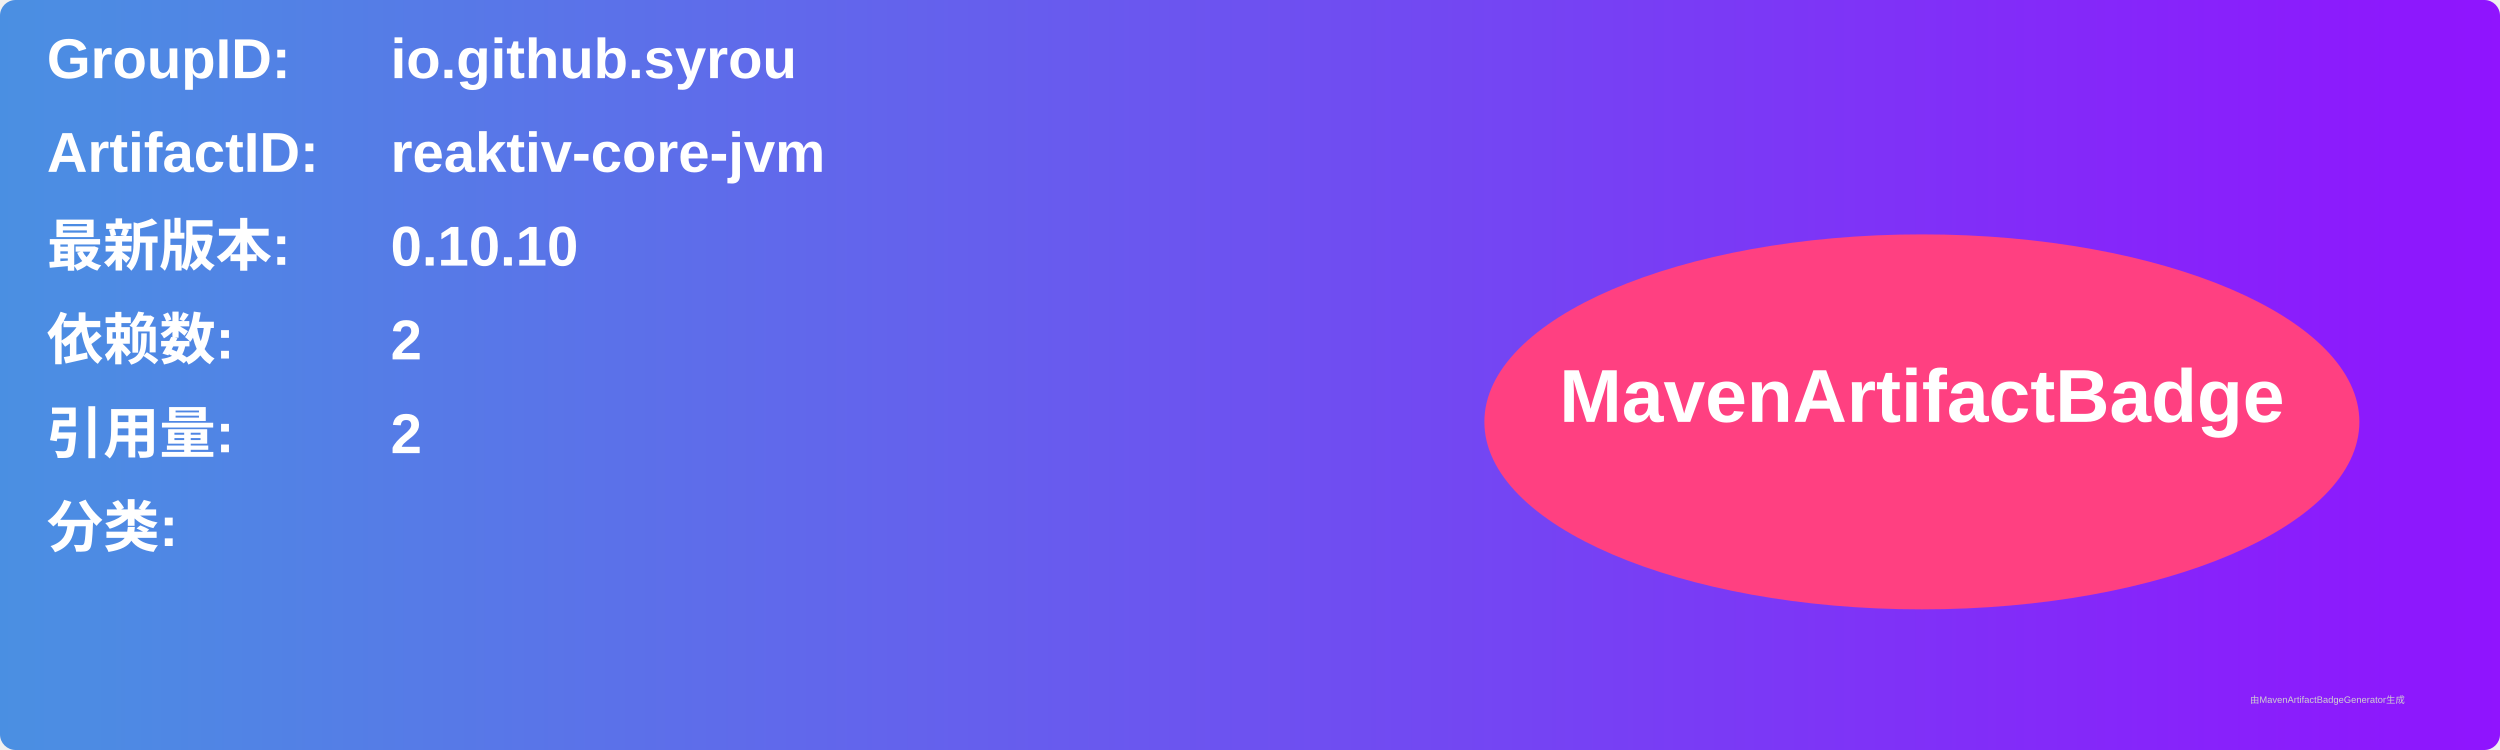
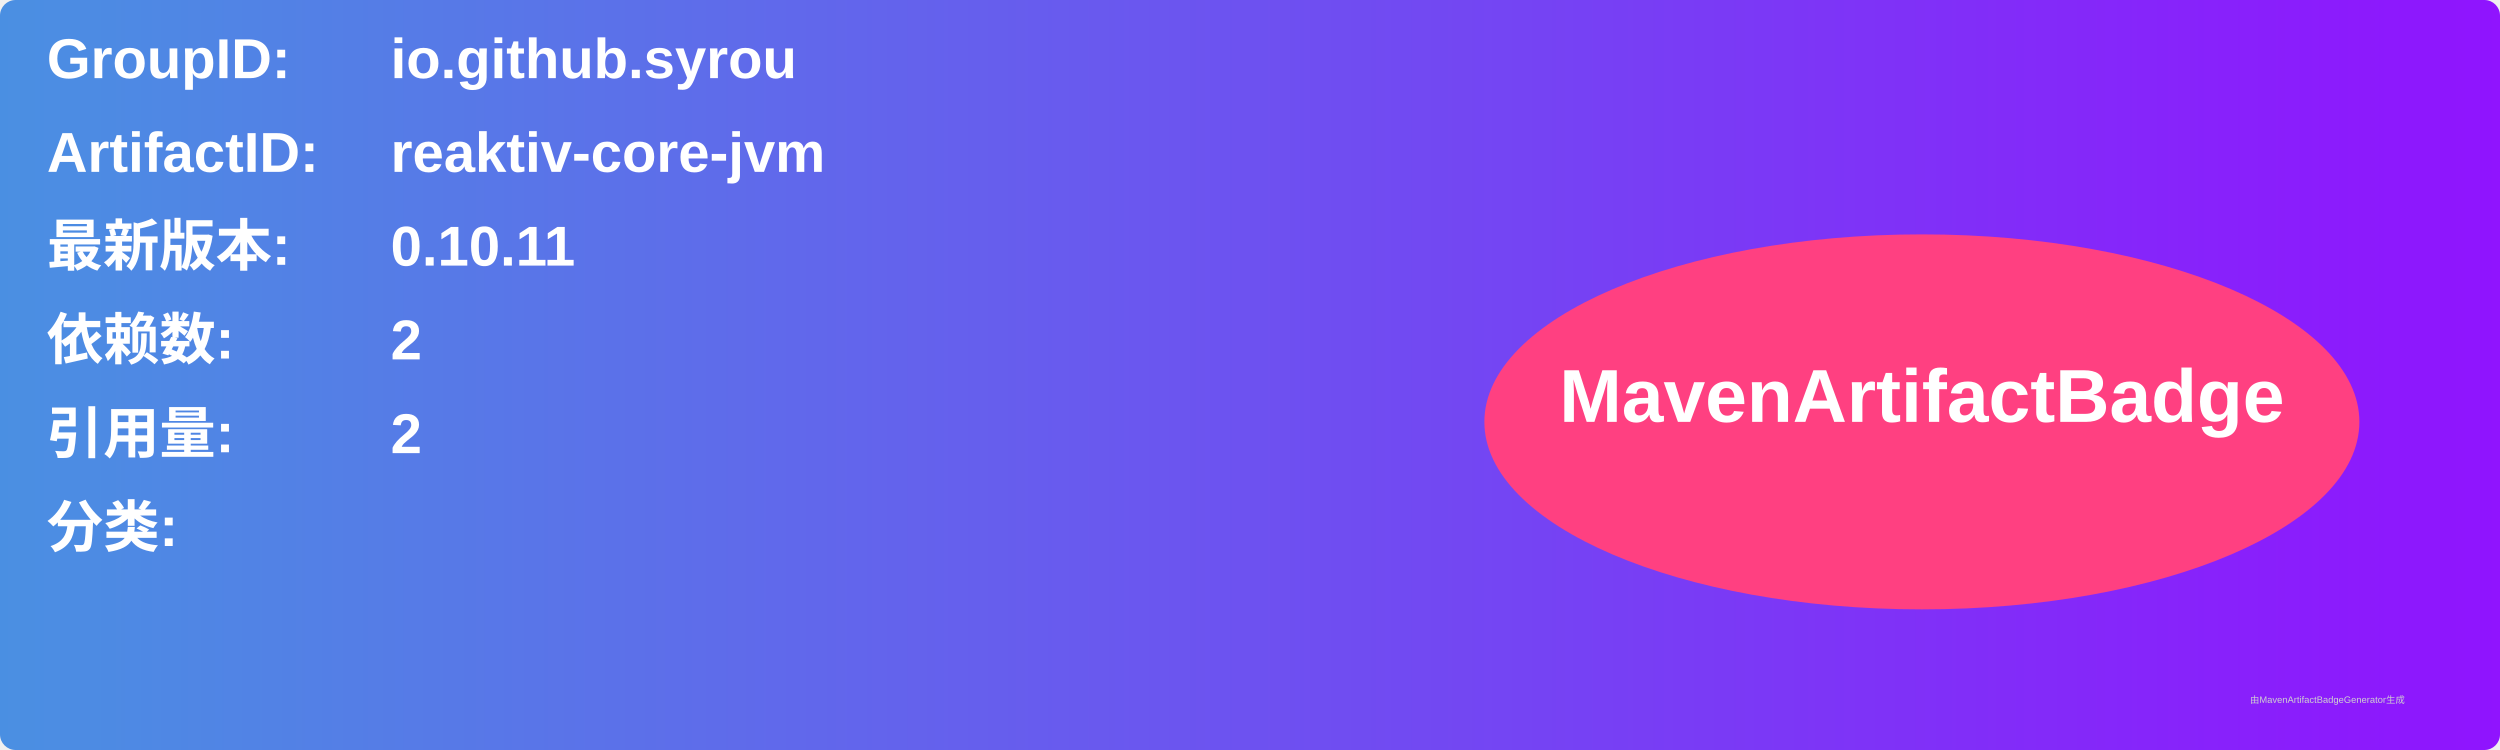
<svg xmlns="http://www.w3.org/2000/svg" width="800" height="240" viewBox="0 0 800 240">
  <linearGradient id="grad" x1="0%" y1="0%" x2="100%" y2="0%">
    <stop offset="0%" stop-color="#4a90e2" />
    <stop offset="100%" stop-color="#9013fe" />
  </linearGradient>
  <rect width="100%" height="100%" rx="5" ry="5" fill="url(#grad)" />
  <g transform="translate(15, 15)">
    <text x="0" y="10" font-family="Arial" font-size="18" fill="white" font-weight="bold" width="260">GroupID:</text>
    <text x="110" y="10" font-family="Arial" font-size="18" fill="white" font-weight="bold" width="460">io.github.syrou</text>
    <text x="0" y="40" font-family="Arial" font-size="18" fill="white" font-weight="bold" width="260">ArtifactID:</text>
    <text x="110" y="40" font-family="Arial" font-size="18" fill="white" font-weight="bold" width="460">reaktiv-core-jvm</text>
    <text x="0" y="70" font-family="Arial" font-size="18" fill="white" font-weight="bold">最新版本:</text>
    <text x="110" y="70" font-family="Arial" font-size="18" fill="white" font-weight="bold">
-       <tspan font-weight="bold">0.10.10</tspan>
+       <tspan font-weight="bold">0.10.11</tspan>
    </text>
    <text x="0" y="100" font-family="Arial" font-size="18" fill="white" font-weight="bold">依赖数: </text>
    <text x="110" y="100" font-family="Arial" font-size="18" fill="white">
      <tspan font-weight="bold">2</tspan>
    </text>
    <text x="0" y="130" font-family="Arial" font-size="18" fill="white" font-weight="bold">引用量: </text>
    <text x="110" y="130" font-family="Arial" font-size="18" fill="white">
      <tspan font-weight="bold">2</tspan>
    </text>
    <text x="0" y="160" font-family="Arial" font-size="18" fill="white" font-weight="bold">分类:</text>
    <text x="10" y="190" font-family="Arial" font-size="10" fill="white">
      <tspan font-weight="bold" />
    </text>
    <ellipse cx="600" cy="120" rx="140" ry="60" fill="#ff4081" />
    <text x="600" y="120" text-anchor="middle" font-family="Arial" font-size="24" fill="white" font-weight="bold">MavenArtifactBadge</text>
  </g>
  <text x="720" y="225" font-family="Arial" font-size="3" fill="#d0d0d0">由MavenArtifactBadgeGenerator生成</text>
</svg>
